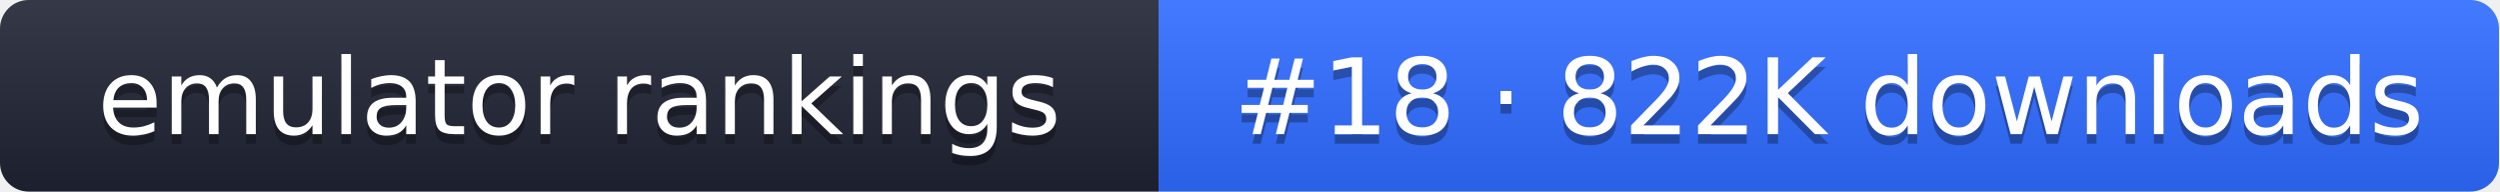
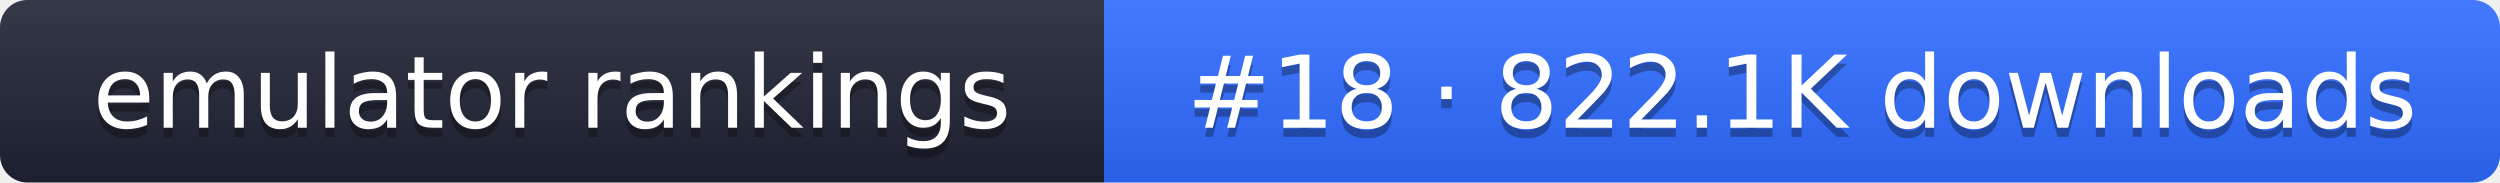
- <svg xmlns="http://www.w3.org/2000/svg" width="261" height="20" role="img" aria-label="emulator rankings: #18 · 822K downloads">
+ <svg xmlns="http://www.w3.org/2000/svg" width="274" height="20" role="img" aria-label="emulator rankings: #18 · 822.1K downloads">
  <linearGradient id="g" x2="0" y2="100%">
    <stop offset="0" stop-color="#fff" stop-opacity=".1" />
    <stop offset="1" stop-opacity=".1" />
  </linearGradient>
  <clipPath id="r">
-     <rect width="261" height="20" rx="3" fill="#fff" />
+     <rect width="274" height="20" rx="3" fill="#fff" />
  </clipPath>
  <g clip-path="url(#r)">
    <rect width="121" height="20" fill="#1f2433" />
-     <rect x="121" width="140" height="20" fill="#2f6bff" />
-     <rect width="261" height="20" fill="url(#g)" />
+     <rect x="121" width="153" height="20" fill="#2f6bff" />
+     <rect width="274" height="20" fill="url(#g)" />
  </g>
  <g fill="#fff" text-anchor="middle" font-family="Verdana,DejaVu Sans,sans-serif" font-size="11">
    <text x="60.5" y="15" fill="#010101" fill-opacity=".3">emulator rankings</text>
    <text x="60.5" y="14">emulator rankings</text>
-     <text x="191" y="15" fill="#010101" fill-opacity=".3">#18 · 822K downloads</text>
-     <text x="191" y="14">#18 · 822K downloads</text>
+     <text x="197.5" y="15" fill="#010101" fill-opacity=".3">#18 · 822.1K downloads</text>
+     <text x="197.5" y="14">#18 · 822.1K downloads</text>
  </g>
</svg>
